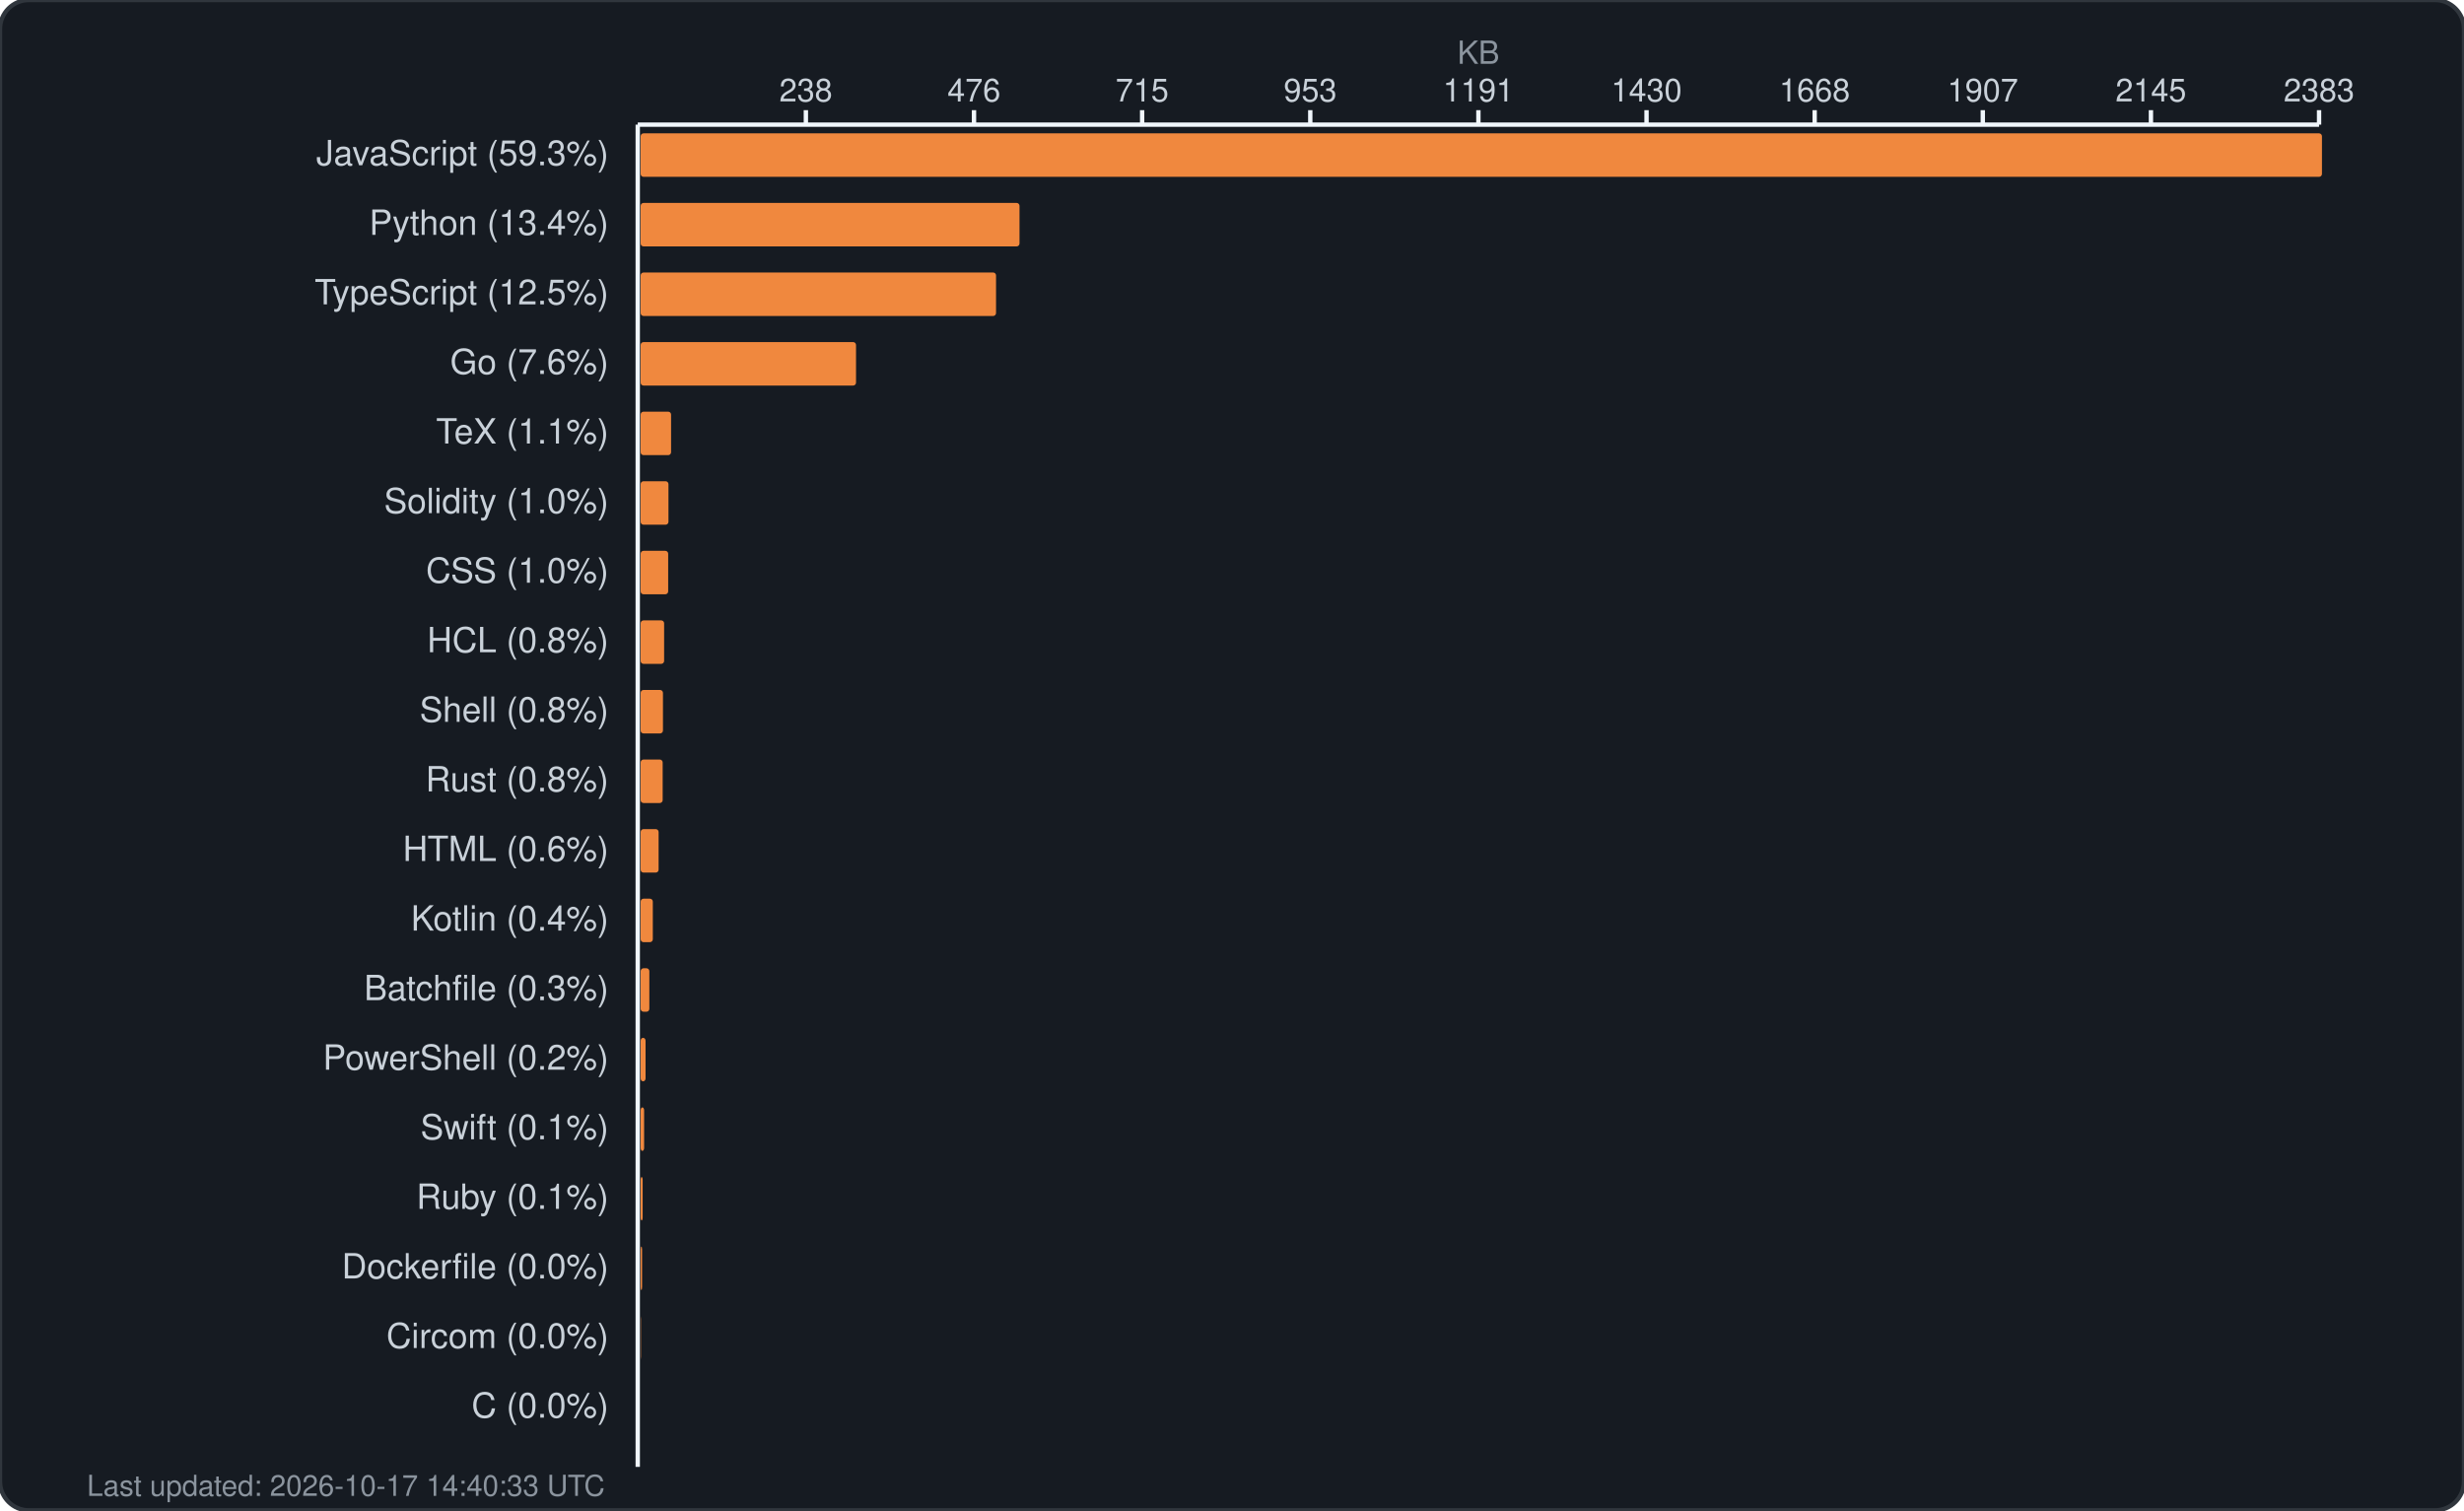
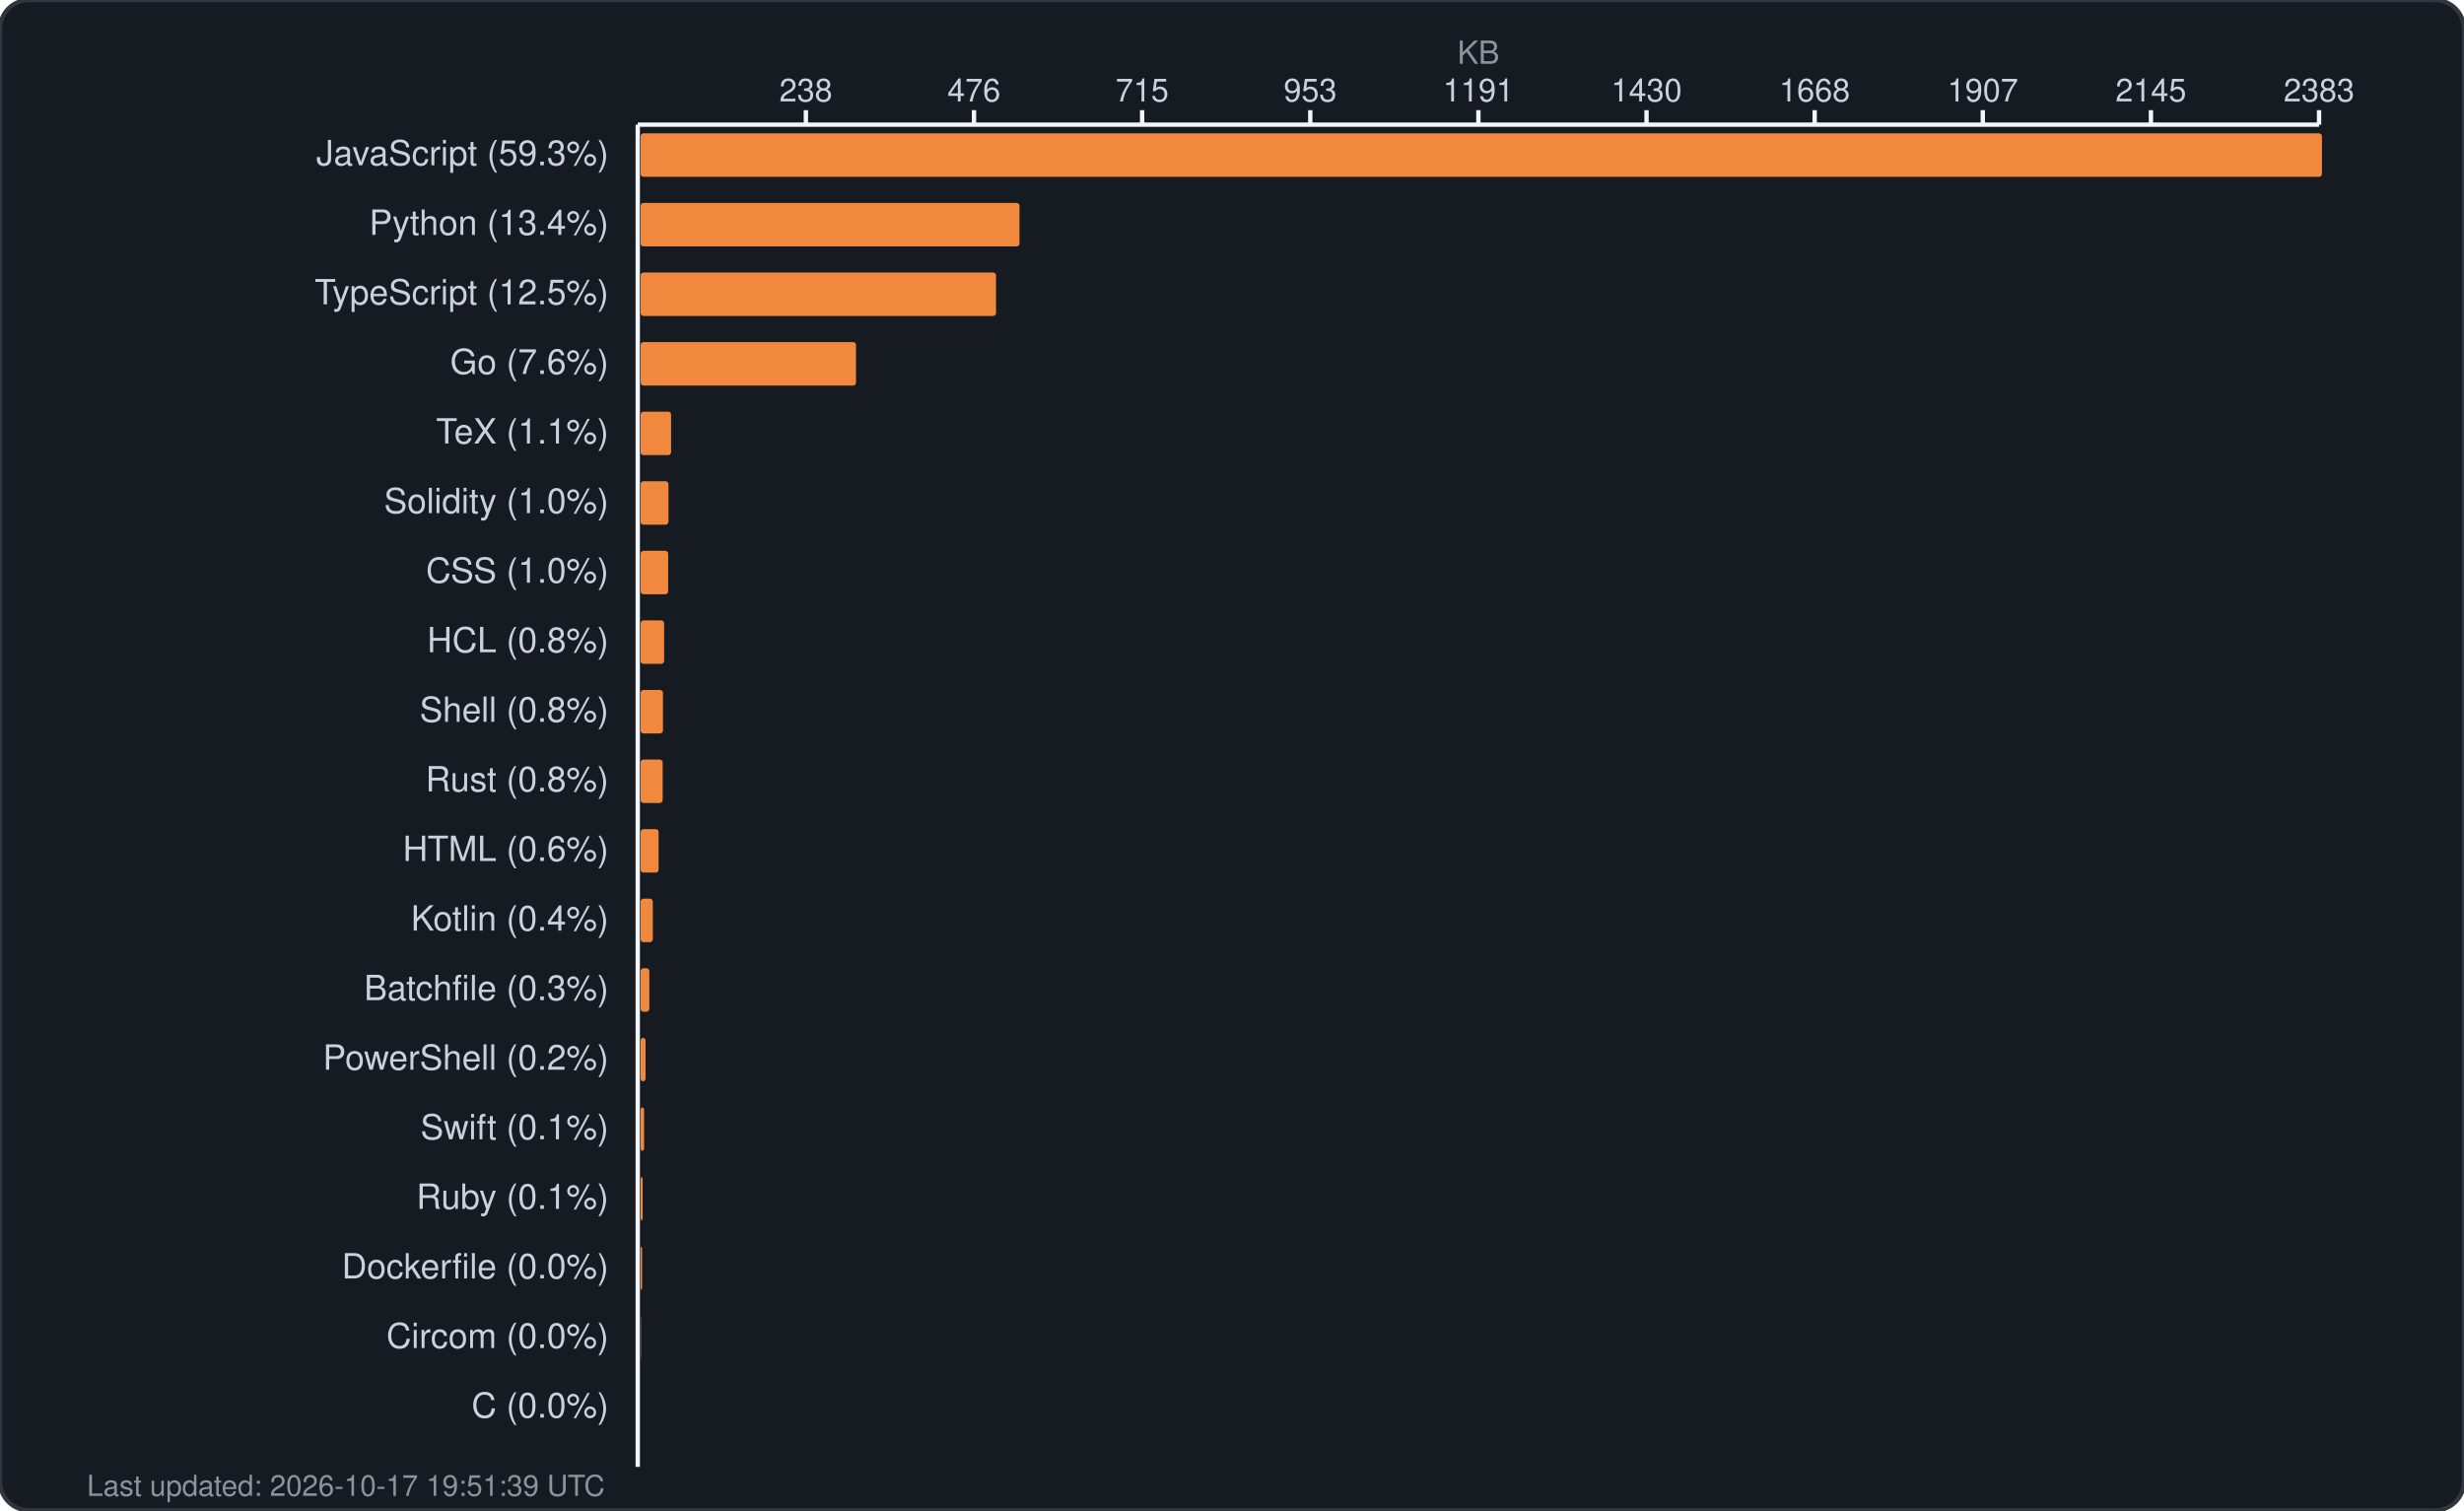
<svg xmlns="http://www.w3.org/2000/svg" width="850" height="521" viewBox="0 0 850 521" fill="none">
  <rect width="850" height="521" rx="10" fill="#161b22" stroke="#30363d" stroke-width="1.5" />
  <text x="510.0" y="22" fill="#8b949e" font-family="-apple-system, BlinkMacSystemFont, 'Segoe UI', Helvetica, Arial, sans-serif" font-size="11" text-anchor="middle">KB</text>
  <g fill="#c9d1d9" font-family="-apple-system, BlinkMacSystemFont, 'Segoe UI', Helvetica, Arial, sans-serif" font-size="11">
    <text x="278.0" y="35" text-anchor="middle">238</text>
    <line x1="278.0" y1="38" x2="278.0" y2="43" stroke="#f0f6fc" stroke-width="1.5" />
    <text x="336.0" y="35" text-anchor="middle">476</text>
    <line x1="336.0" y1="38" x2="336.0" y2="43" stroke="#f0f6fc" stroke-width="1.5" />
    <text x="394.0" y="35" text-anchor="middle">715</text>
    <line x1="394.0" y1="38" x2="394.0" y2="43" stroke="#f0f6fc" stroke-width="1.5" />
    <text x="452.0" y="35" text-anchor="middle">953</text>
    <line x1="452.0" y1="38" x2="452.0" y2="43" stroke="#f0f6fc" stroke-width="1.5" />
    <text x="510.0" y="35" text-anchor="middle">1191</text>
    <line x1="510.0" y1="38" x2="510.0" y2="43" stroke="#f0f6fc" stroke-width="1.5" />
    <text x="568.0" y="35" text-anchor="middle">1430</text>
    <line x1="568.0" y1="38" x2="568.0" y2="43" stroke="#f0f6fc" stroke-width="1.5" />
    <text x="626.0" y="35" text-anchor="middle">1668</text>
    <line x1="626.0" y1="38" x2="626.0" y2="43" stroke="#f0f6fc" stroke-width="1.5" />
    <text x="684.0" y="35" text-anchor="middle">1907</text>
    <line x1="684.0" y1="38" x2="684.0" y2="43" stroke="#f0f6fc" stroke-width="1.5" />
    <text x="742.0" y="35" text-anchor="middle">2145</text>
    <line x1="742.0" y1="38" x2="742.0" y2="43" stroke="#f0f6fc" stroke-width="1.5" />
    <text x="800.0" y="35" text-anchor="middle">2383</text>
    <line x1="800.0" y1="38" x2="800.0" y2="43" stroke="#f0f6fc" stroke-width="1.5" />
    <line x1="220" y1="43" x2="800" y2="43" stroke="#f0f6fc" stroke-width="1.5" />
    <line x1="220" y1="43" x2="220" y2="506" stroke="#f0f6fc" stroke-width="1.5" />
  </g>
  <g>
    <text x="210" y="57" fill="#c9d1d9" font-family="-apple-system, BlinkMacSystemFont, 'Segoe UI', Helvetica, Arial, sans-serif" font-size="12" text-anchor="end">JavaScript (59.3%)</text>
    <rect x="221" y="46" width="580.0" height="15" rx="1" fill="#f0883e" />
    <text x="210" y="81" fill="#c9d1d9" font-family="-apple-system, BlinkMacSystemFont, 'Segoe UI', Helvetica, Arial, sans-serif" font-size="12" text-anchor="end">Python (13.4%)</text>
    <rect x="221" y="70" width="130.7" height="15" rx="1" fill="#f0883e" />
    <text x="210" y="105" fill="#c9d1d9" font-family="-apple-system, BlinkMacSystemFont, 'Segoe UI', Helvetica, Arial, sans-serif" font-size="12" text-anchor="end">TypeScript (12.5%)</text>
    <rect x="221" y="94" width="122.6" height="15" rx="1" fill="#f0883e" />
    <text x="210" y="129" fill="#c9d1d9" font-family="-apple-system, BlinkMacSystemFont, 'Segoe UI', Helvetica, Arial, sans-serif" font-size="12" text-anchor="end">Go (7.6%)</text>
    <rect x="221" y="118" width="74.3" height="15" rx="1" fill="#f0883e" />
    <text x="210" y="153" fill="#c9d1d9" font-family="-apple-system, BlinkMacSystemFont, 'Segoe UI', Helvetica, Arial, sans-serif" font-size="12" text-anchor="end">TeX (1.1%)</text>
    <rect x="221" y="142" width="10.5" height="15" rx="1" fill="#f0883e" />
    <text x="210" y="177" fill="#c9d1d9" font-family="-apple-system, BlinkMacSystemFont, 'Segoe UI', Helvetica, Arial, sans-serif" font-size="12" text-anchor="end">Solidity (1.0%)</text>
    <rect x="221" y="166" width="9.6" height="15" rx="1" fill="#f0883e" />
    <text x="210" y="201" fill="#c9d1d9" font-family="-apple-system, BlinkMacSystemFont, 'Segoe UI', Helvetica, Arial, sans-serif" font-size="12" text-anchor="end">CSS (1.0%)</text>
    <rect x="221" y="190" width="9.5" height="15" rx="1" fill="#f0883e" />
    <text x="210" y="225" fill="#c9d1d9" font-family="-apple-system, BlinkMacSystemFont, 'Segoe UI', Helvetica, Arial, sans-serif" font-size="12" text-anchor="end">HCL (0.8%)</text>
    <rect x="221" y="214" width="8.1" height="15" rx="1" fill="#f0883e" />
    <text x="210" y="249" fill="#c9d1d9" font-family="-apple-system, BlinkMacSystemFont, 'Segoe UI', Helvetica, Arial, sans-serif" font-size="12" text-anchor="end">Shell (0.8%)</text>
    <rect x="221" y="238" width="7.7" height="15" rx="1" fill="#f0883e" />
    <text x="210" y="273" fill="#c9d1d9" font-family="-apple-system, BlinkMacSystemFont, 'Segoe UI', Helvetica, Arial, sans-serif" font-size="12" text-anchor="end">Rust (0.8%)</text>
    <rect x="221" y="262" width="7.6" height="15" rx="1" fill="#f0883e" />
    <text x="210" y="297" fill="#c9d1d9" font-family="-apple-system, BlinkMacSystemFont, 'Segoe UI', Helvetica, Arial, sans-serif" font-size="12" text-anchor="end">HTML (0.6%)</text>
    <rect x="221" y="286" width="6.2" height="15" rx="1" fill="#f0883e" />
    <text x="210" y="321" fill="#c9d1d9" font-family="-apple-system, BlinkMacSystemFont, 'Segoe UI', Helvetica, Arial, sans-serif" font-size="12" text-anchor="end">Kotlin (0.4%)</text>
    <rect x="221" y="310" width="4.2" height="15" rx="1" fill="#f0883e" />
    <text x="210" y="345" fill="#c9d1d9" font-family="-apple-system, BlinkMacSystemFont, 'Segoe UI', Helvetica, Arial, sans-serif" font-size="12" text-anchor="end">Batchfile (0.3%)</text>
    <rect x="221" y="334" width="3.0" height="15" rx="1" fill="#f0883e" />
    <text x="210" y="369" fill="#c9d1d9" font-family="-apple-system, BlinkMacSystemFont, 'Segoe UI', Helvetica, Arial, sans-serif" font-size="12" text-anchor="end">PowerShell (0.2%)</text>
    <rect x="221" y="358" width="1.7" height="15" rx="1" fill="#f0883e" />
    <text x="210" y="393" fill="#c9d1d9" font-family="-apple-system, BlinkMacSystemFont, 'Segoe UI', Helvetica, Arial, sans-serif" font-size="12" text-anchor="end">Swift (0.1%)</text>
    <rect x="221" y="382" width="1.2" height="15" rx="1" fill="#f0883e" />
    <text x="210" y="417" fill="#c9d1d9" font-family="-apple-system, BlinkMacSystemFont, 'Segoe UI', Helvetica, Arial, sans-serif" font-size="12" text-anchor="end">Ruby (0.1%)</text>
    <rect x="221" y="406" width="0.7" height="15" rx="1" fill="#f0883e" />
    <text x="210" y="441" fill="#c9d1d9" font-family="-apple-system, BlinkMacSystemFont, 'Segoe UI', Helvetica, Arial, sans-serif" font-size="12" text-anchor="end">Dockerfile (0.0%)</text>
    <rect x="221" y="430" width="0.5" height="15" rx="1" fill="#f0883e" />
    <text x="210" y="465" fill="#c9d1d9" font-family="-apple-system, BlinkMacSystemFont, 'Segoe UI', Helvetica, Arial, sans-serif" font-size="12" text-anchor="end">Circom (0.0%)</text>
    <rect x="221" y="454" width="0.1" height="15" rx="1" fill="#f0883e" />
    <text x="210" y="489" fill="#c9d1d9" font-family="-apple-system, BlinkMacSystemFont, 'Segoe UI', Helvetica, Arial, sans-serif" font-size="12" text-anchor="end">C (0.0%)</text>
    <rect x="221" y="478" width="0.0" height="15" rx="1" fill="#f0883e" />
-     <text x="30" y="516" fill="#8b949e" font-family="-apple-system, BlinkMacSystemFont, 'Segoe UI', Helvetica, Arial, sans-serif" font-size="10">Last updated: 2026-10-17 14:40:33 UTC</text>
+     <text x="30" y="516" fill="#8b949e" font-family="-apple-system, BlinkMacSystemFont, 'Segoe UI', Helvetica, Arial, sans-serif" font-size="10">Last updated: 2026-10-17 19:51:39 UTC</text>
  </g>
</svg>
